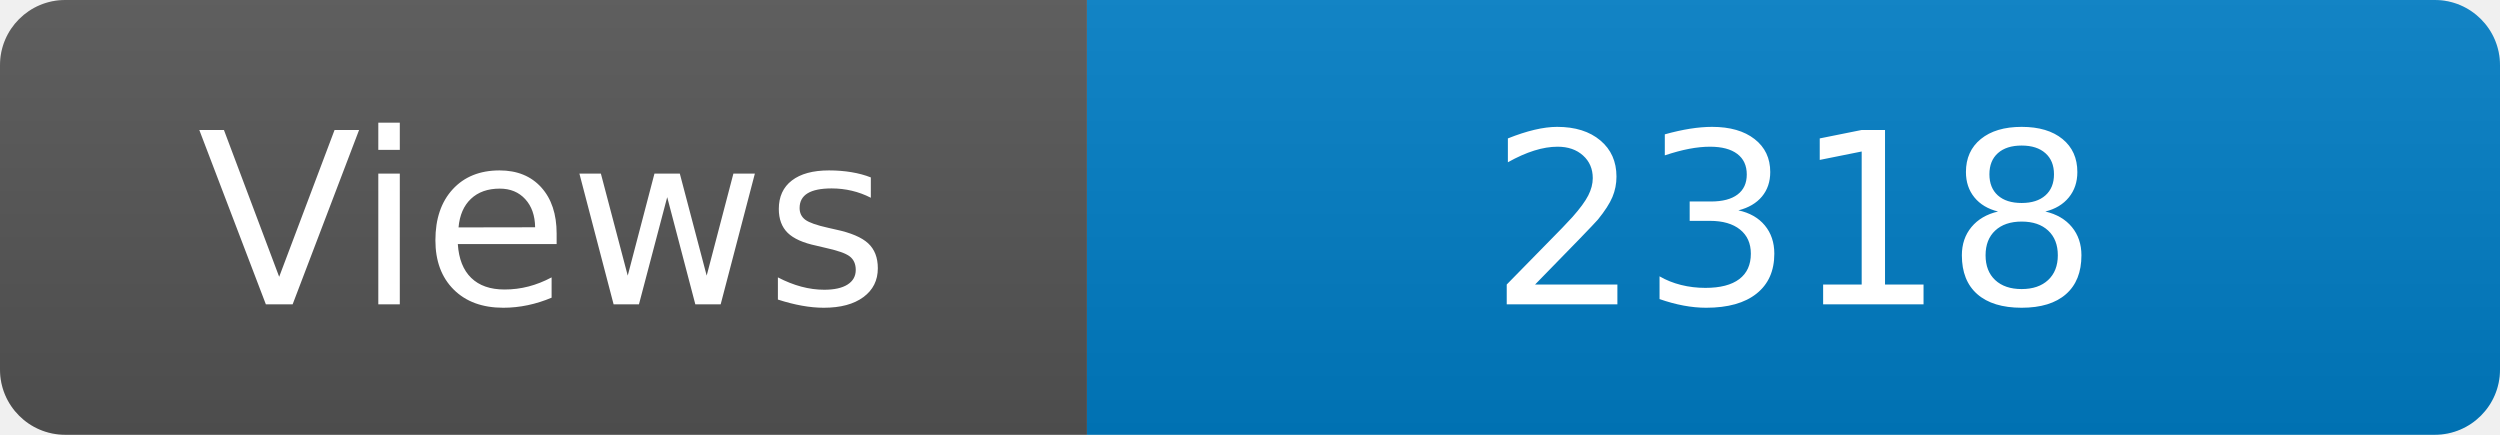
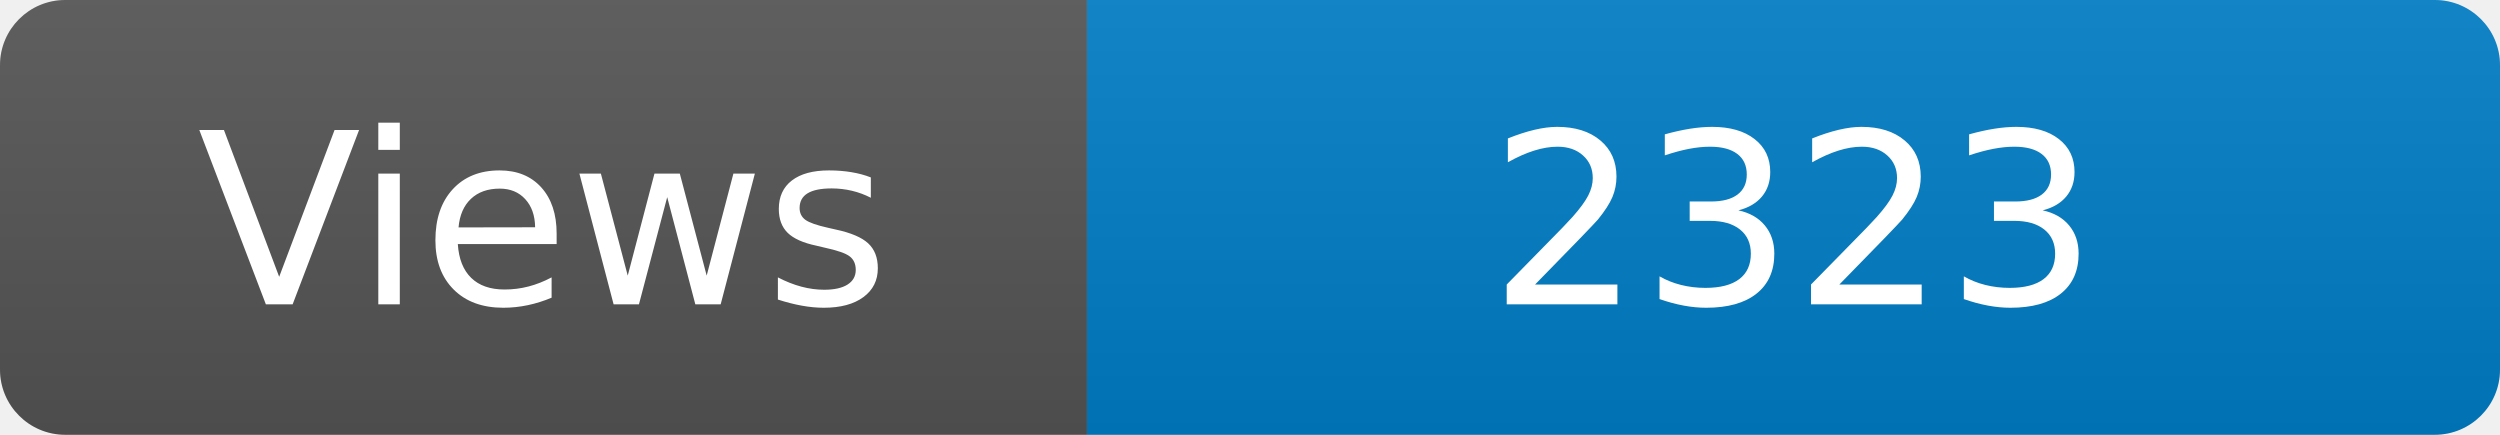
<svg xmlns="http://www.w3.org/2000/svg" width="115" height="20" role="img" aria-label="Maintained?: yes">
  <linearGradient id="s" x2="0" y2="100%">
    <stop offset="0" stop-color="#bbb" stop-opacity=".1" />
    <stop offset="1" stop-opacity=".1" />
  </linearGradient>
  <clipPath id="r">
    <rect width="115" height="20" rx="3" fill="#fff" />
  </clipPath>
  <g clip-path="url(#r)">
    <rect width="50" height="20" fill="#555" />
    <rect x="50" width="160" height="20" fill="#007ec6" />
    <rect width="115" height="20" fill="url(#s)" />
  </g>
  <g fill="#fff" text-anchor="middle" font-family="Verdana,Geneva,DejaVu Sans,sans-serif" font-size="110">
    <text x="250" y="140" transform="scale(.1)" fill="#fff">Views</text>
-     <text x="825" y="140" transform="scale(.1)" fill="#fff">2318</text>
+     <text x="825" y="140" transform="scale(.1)" fill="#fff">2323</text>
  </g>
</svg>
